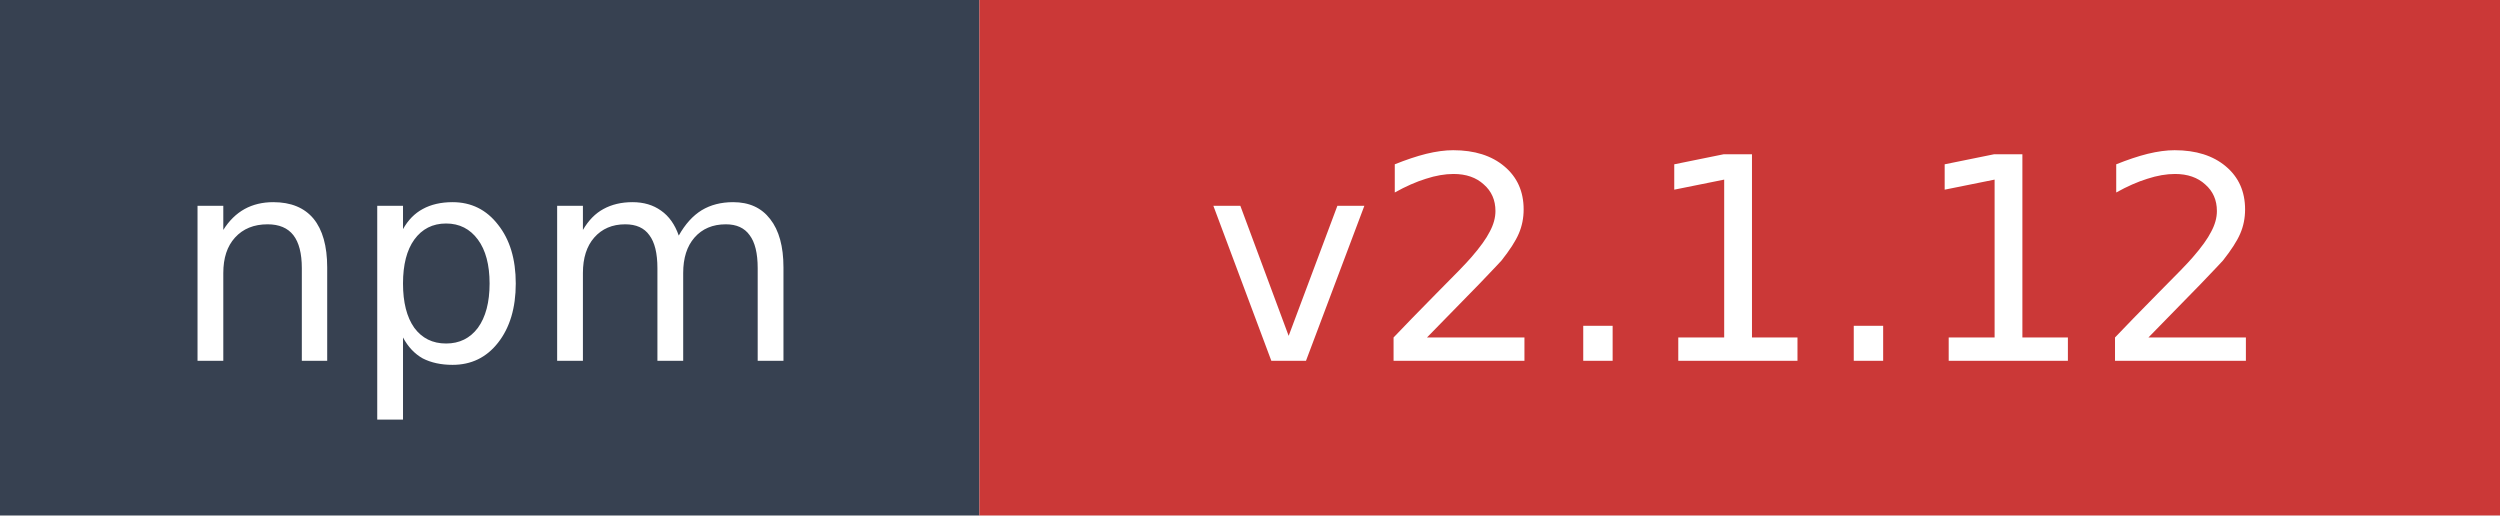
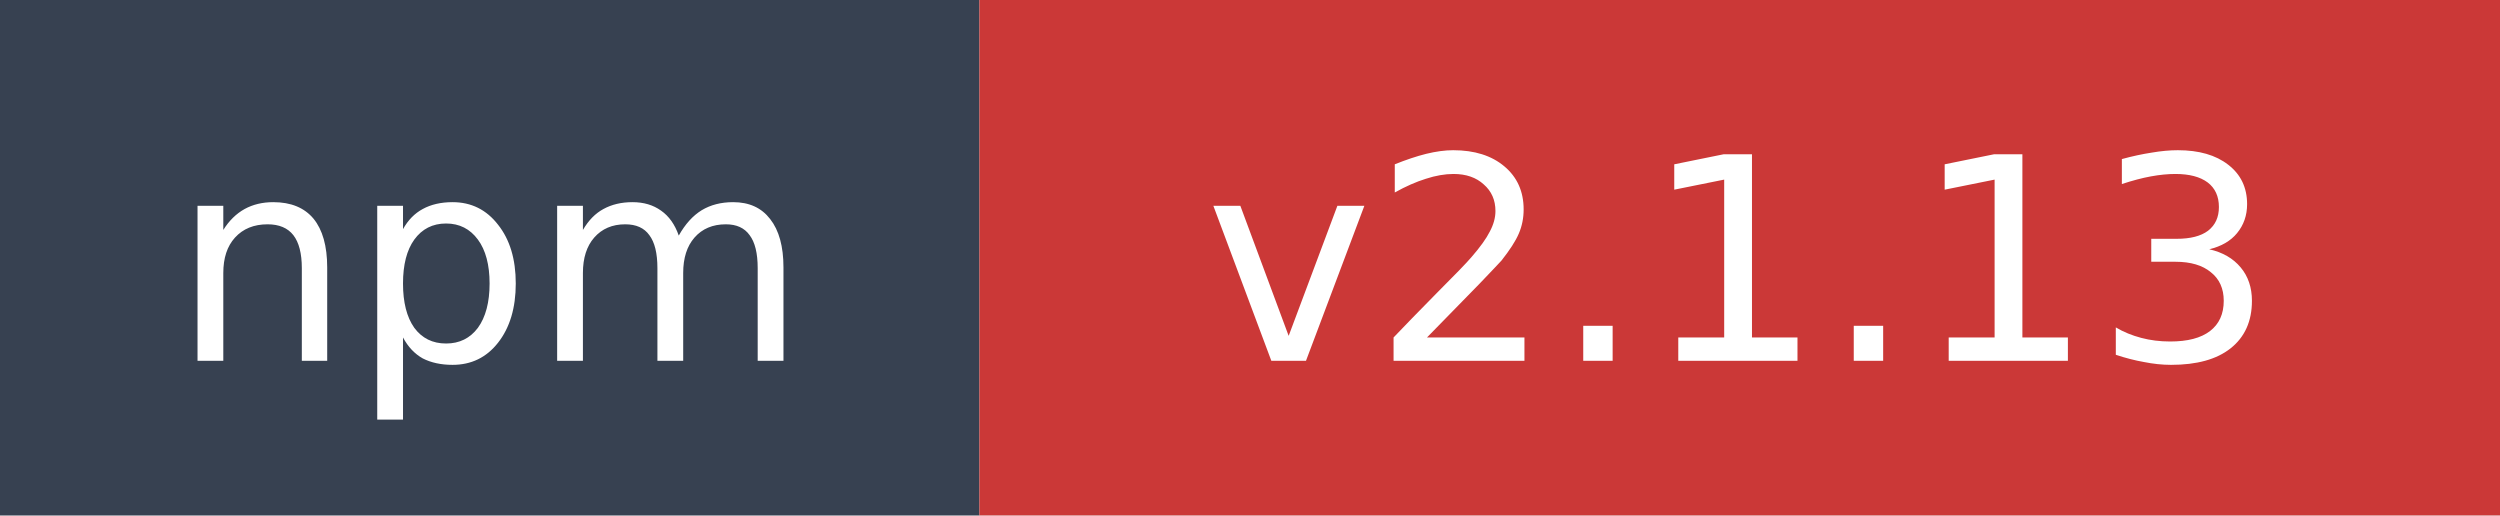
- <svg xmlns="http://www.w3.org/2000/svg" width="97" height="20" role="img" aria-label="npm: v2.1.12">
+ <svg xmlns="http://www.w3.org/2000/svg" width="97" height="20" role="img" aria-label="npm: v2.1.13">
  <rect width="38" height="20" fill="#374151" />
  <rect x="38" width="59" height="20" fill="#cb3837" />
  <text x="19" y="14" fill="#ffffff" font-family="Verdana,Geneva,DejaVu Sans,sans-serif" font-size="11" text-anchor="middle">npm</text>
-   <text x="67.5" y="14" fill="#ffffff" font-family="Verdana,Geneva,DejaVu Sans,sans-serif" font-size="11" text-anchor="middle">v2.1.12</text>
+   <text x="67.5" y="14" fill="#ffffff" font-family="Verdana,Geneva,DejaVu Sans,sans-serif" font-size="11" text-anchor="middle">v2.1.13</text>
</svg>
